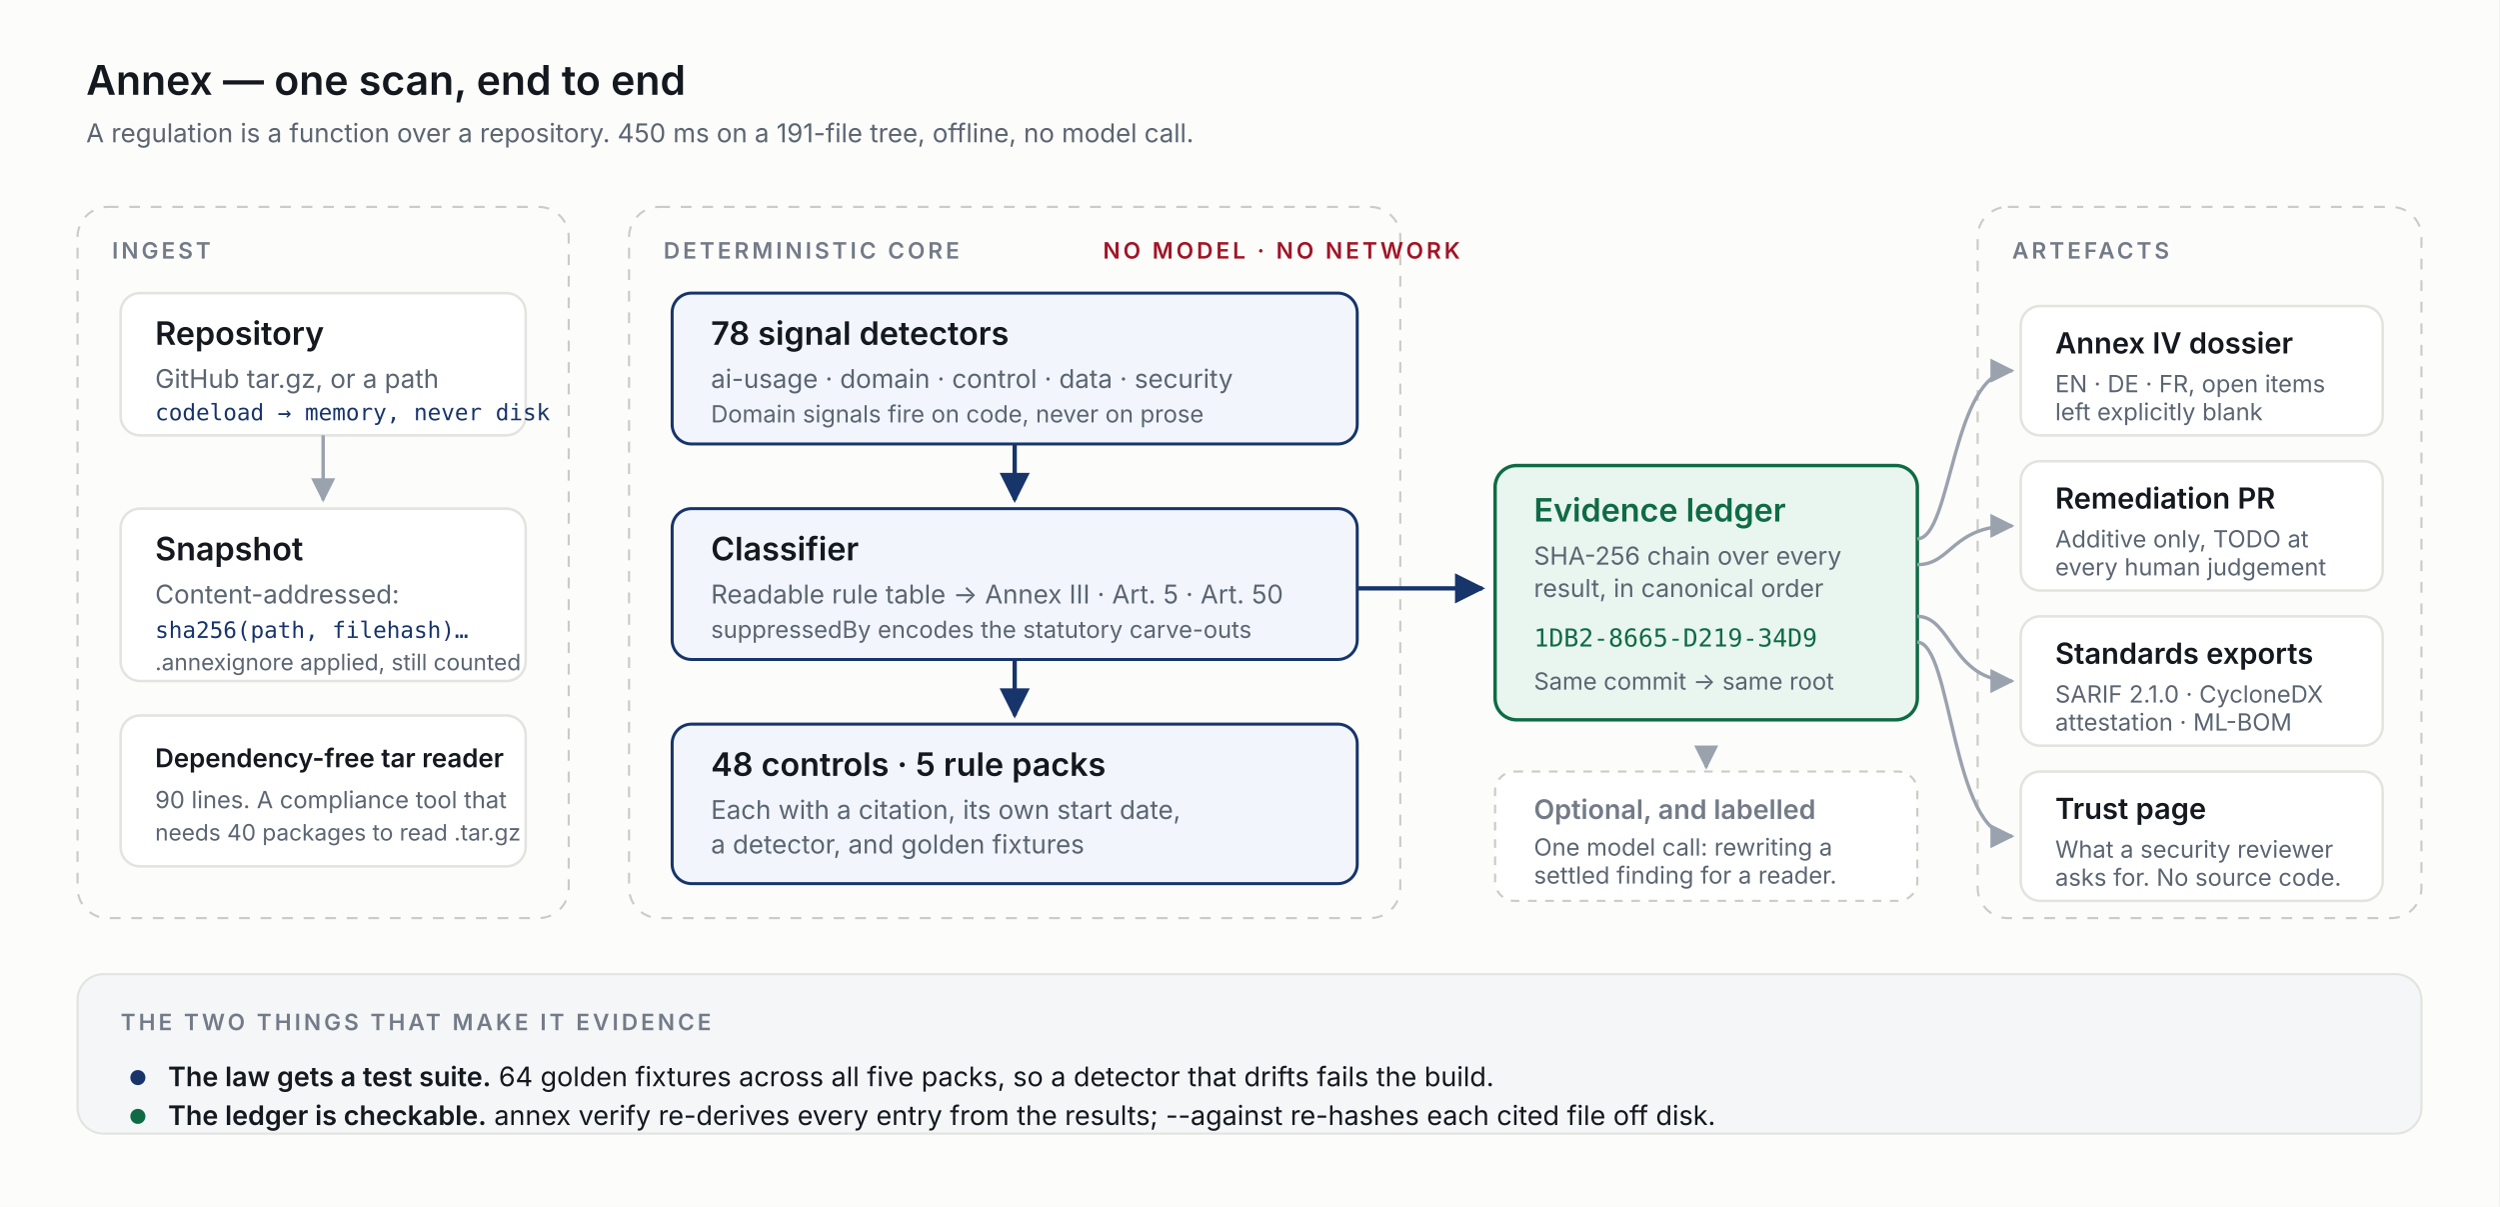
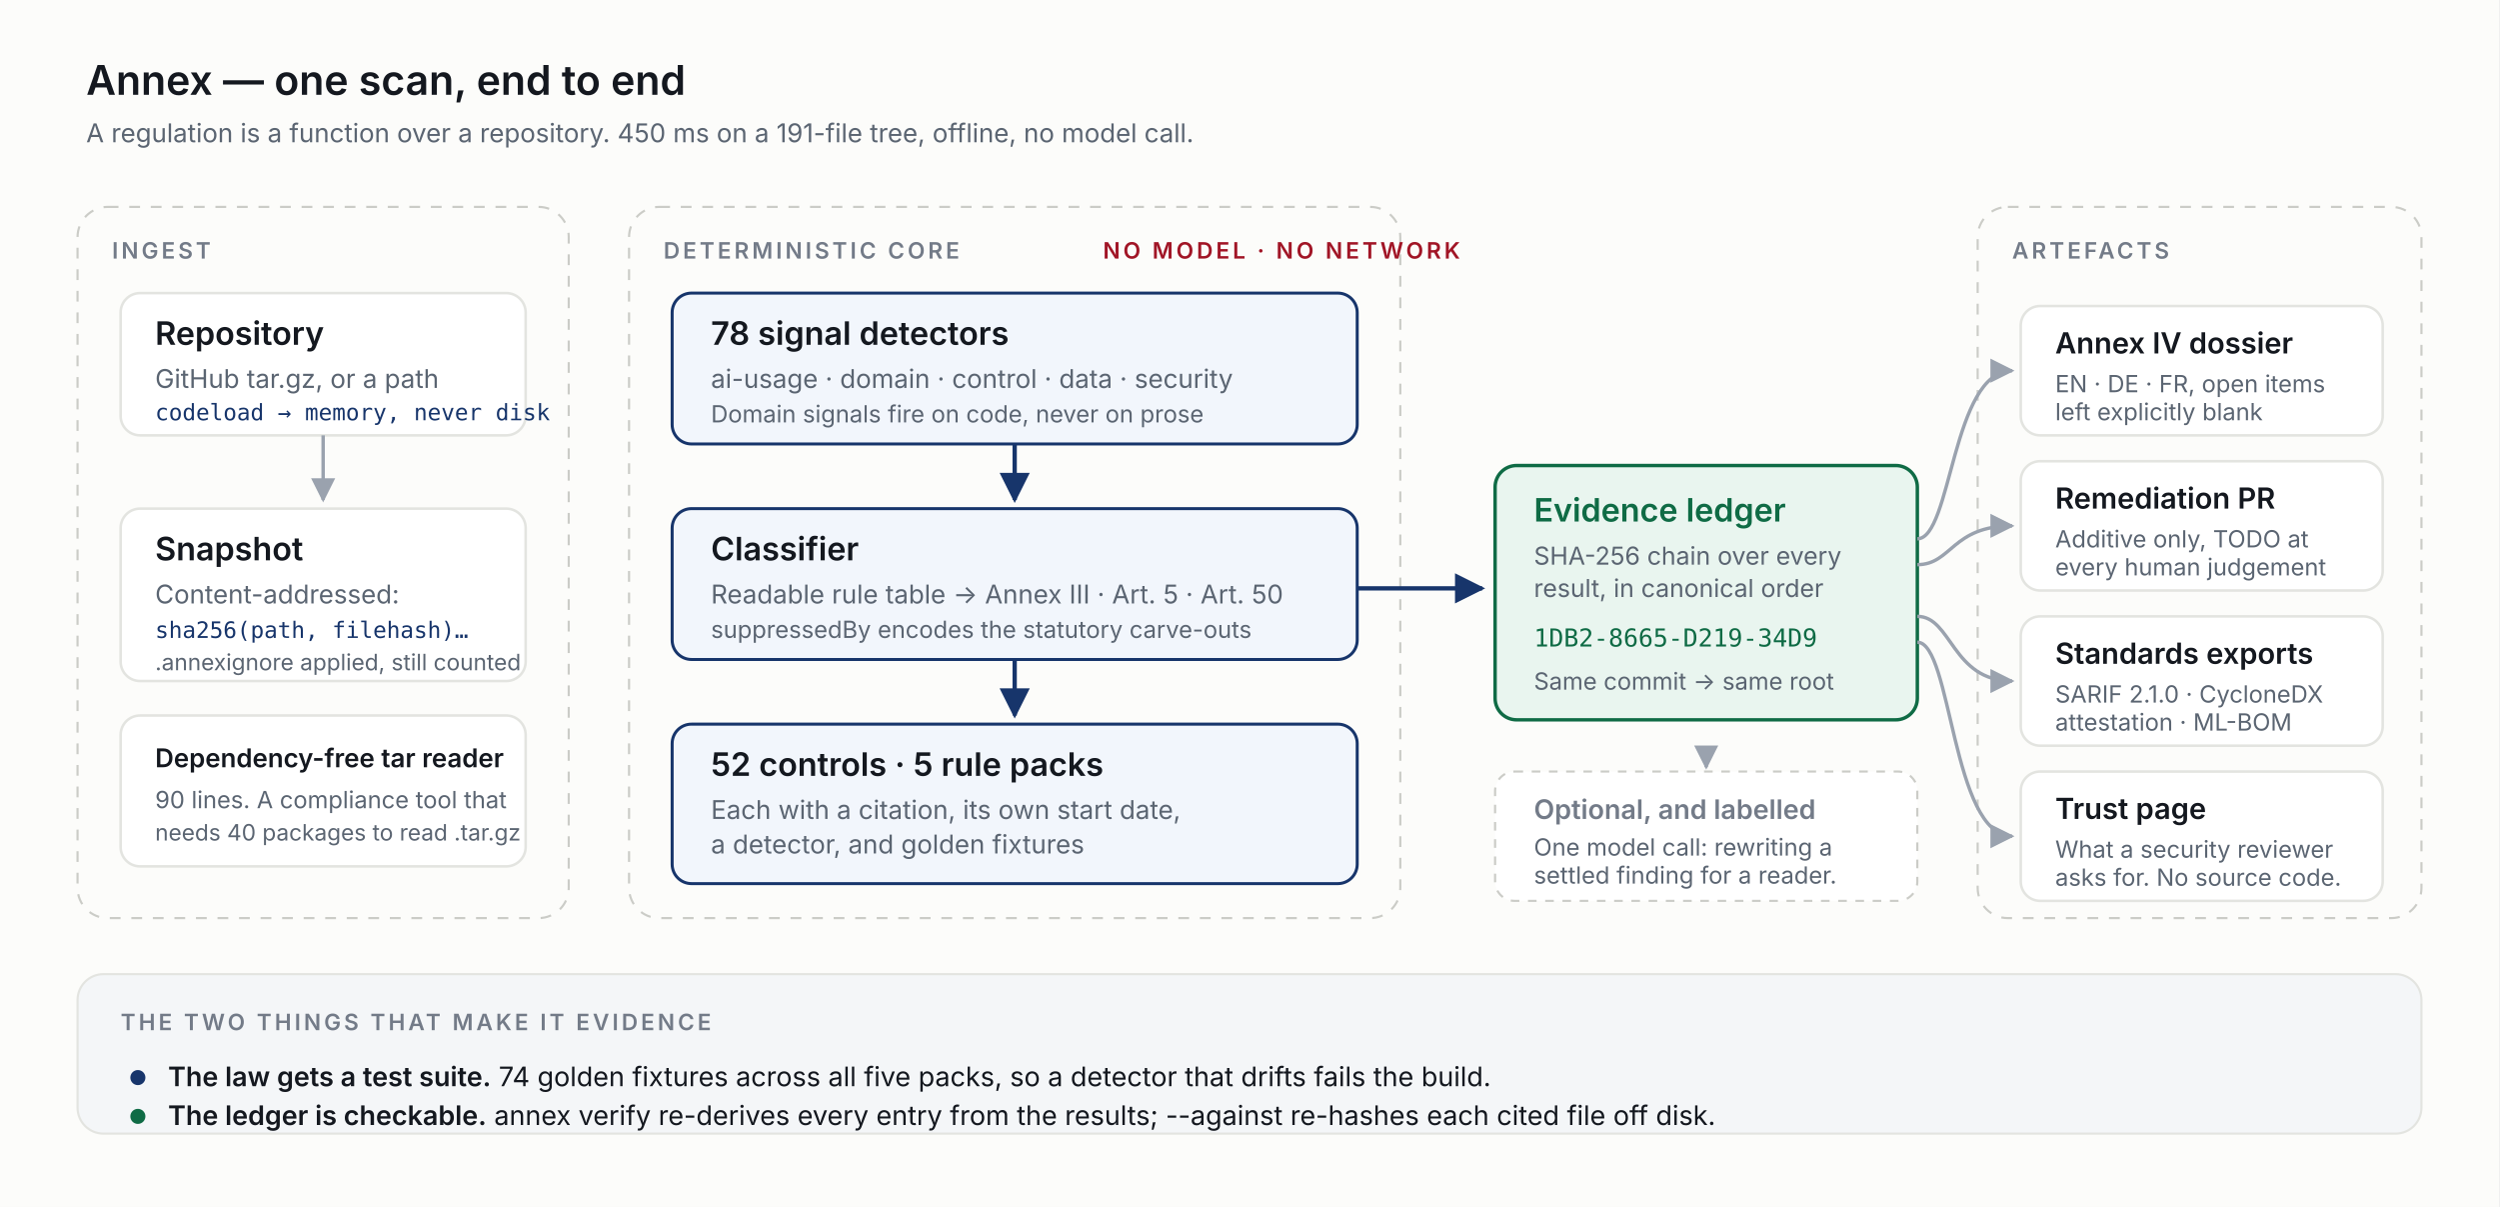
<svg xmlns="http://www.w3.org/2000/svg" viewBox="0 0 1160 560" width="1160" height="560" role="img" aria-labelledby="t d">
  <defs>
    <style>
      .bg    { fill: #fcfcfa; }
      .card  { fill: #ffffff; stroke: #e3e4e0; stroke-width: 1.2; }
      .core  { fill: #f2f6fc; stroke: #17356b; stroke-width: 1.4; }
      .trust { fill: #e9f5ef; stroke: #0f6b45; stroke-width: 1.6; }
      .zone  { fill: none; stroke: #cbccc7; stroke-width: 1; stroke-dasharray: 5 5; rx: 14; }
      .h     { font: 600 15px 'Inter', system-ui, sans-serif; fill: #14181f; }
      .s     { font: 400 12px 'Inter', system-ui, sans-serif; fill: #5b6572; }
      .mono  { font: 400 11.5px ui-monospace, 'SF Mono', Menlo, monospace; fill: #17356b; }
      .eyebrow { font: 600 10.5px 'Inter', system-ui, sans-serif; fill: #737b88; letter-spacing: 1.4px; }
      .navy  { fill: #17356b; }
      .moss  { fill: #0f6b45; }
      .crim  { fill: #a11526; }
      .arrow { stroke: #9aa2ae; stroke-width: 1.6; fill: none; marker-end: url(#a); }
      .arrowStrong { stroke: #17356b; stroke-width: 2; fill: none; marker-end: url(#b); }
    </style>
    <marker id="a" viewBox="0 0 10 10" refX="9" refY="5" markerWidth="7" markerHeight="7" orient="auto-start-reverse">
      <path d="M0 0 L10 5 L0 10 z" fill="#9aa2ae" />
    </marker>
    <marker id="b" viewBox="0 0 10 10" refX="9" refY="5" markerWidth="7" markerHeight="7" orient="auto-start-reverse">
      <path d="M0 0 L10 5 L0 10 z" fill="#17356b" />
    </marker>
  </defs>
  <rect class="bg" width="1160" height="560" rx="0" />
  <text x="40" y="44" class="h" style="font-size:19px">Annex — one scan, end to end</text>
  <text x="40" y="66" class="s">A regulation is a function over a repository. 450 ms on a 191-file tree, offline, no model call.</text>
  <rect class="zone" x="36" y="96" width="228" height="330" rx="14" />
  <text x="52" y="120" class="eyebrow">INGEST</text>
  <rect class="card" x="56" y="136" width="188" height="66" rx="9" />
  <text x="72" y="160" class="h">Repository</text>
  <text x="72" y="180" class="s">GitHub tar.gz, or a path</text>
  <text x="72" y="195" class="mono" style="font-size:10.5px">codeload → memory, never disk</text>
  <path class="arrow" d="M150 202 L150 232" />
  <rect class="card" x="56" y="236" width="188" height="80" rx="9" />
  <text x="72" y="260" class="h">Snapshot</text>
  <text x="72" y="280" class="s">Content-addressed:</text>
  <text x="72" y="296" class="mono" style="font-size:10.5px">sha256(path, filehash)…</text>
  <text x="72" y="311" class="s" style="font-size:10.5px">.annexignore applied, still counted</text>
  <rect class="card" x="56" y="332" width="188" height="70" rx="9" />
  <text x="72" y="356" class="h" style="font-size:12px">Dependency-free tar reader</text>
  <text x="72" y="375" class="s" style="font-size:11px">90 lines. A compliance tool that</text>
  <text x="72" y="390" class="s" style="font-size:10.5px">needs 40 packages to read .tar.gz</text>
  <rect class="zone" x="292" y="96" width="358" height="330" rx="14" />
  <text x="308" y="120" class="eyebrow">DETERMINISTIC CORE</text>
  <text x="512" y="120" class="eyebrow" style="fill:#a11526">NO MODEL · NO NETWORK</text>
  <rect class="core" x="312" y="136" width="318" height="70" rx="9" />
  <text x="330" y="160" class="h">78 signal detectors</text>
  <text x="330" y="180" class="s">ai-usage · domain · control · data · security</text>
  <text x="330" y="196" class="s" style="font-size:11px">Domain signals fire on code, never on prose</text>
  <path class="arrowStrong" d="M471 206 L471 232" />
  <rect class="core" x="312" y="236" width="318" height="70" rx="9" />
  <text x="330" y="260" class="h">Classifier</text>
  <text x="330" y="280" class="s">Readable rule table → Annex III · Art. 5 · Art. 50</text>
  <text x="330" y="296" class="s" style="font-size:11px">suppressedBy encodes the statutory carve-outs</text>
  <path class="arrowStrong" d="M471 306 L471 332" />
  <rect class="core" x="312" y="336" width="318" height="74" rx="9" />
-   <text x="330" y="360" class="h">48 controls · 5 rule packs</text>
+   <text x="330" y="360" class="h">52 controls · 5 rule packs</text>
  <text x="330" y="380" class="s">Each with a citation, its own start date,</text>
  <text x="330" y="396" class="s">a detector, and golden fixtures</text>
  <path class="arrowStrong" d="M630 273 L688 273" />
  <rect class="trust" x="694" y="216" width="196" height="118" rx="10" />
  <text x="712" y="242" class="h moss">Evidence ledger</text>
  <text x="712" y="262" class="s" style="font-size:11.5px">SHA-256 chain over every</text>
  <text x="712" y="277" class="s" style="font-size:11.5px">result, in canonical order</text>
  <text x="712" y="300" class="mono" style="fill:#0f6b45">1DB2-8665-D219-34D9</text>
  <text x="712" y="320" class="s" style="font-size:11px">Same commit → same root</text>
  <rect class="zone" x="918" y="96" width="206" height="330" rx="14" />
  <text x="934" y="120" class="eyebrow">ARTEFACTS</text>
  <path class="arrow" d="M890 250 C 906 250, 906 172, 934 172" />
  <path class="arrow" d="M890 262 C 906 262, 906 244, 934 244" />
  <path class="arrow" d="M890 286 C 906 286, 906 316, 934 316" />
  <path class="arrow" d="M890 298 C 906 298, 906 388, 934 388" />
  <rect class="card" x="938" y="142" width="168" height="60" rx="9" />
  <text x="954" y="164" class="h" style="font-size:13.5px">Annex IV dossier</text>
  <text x="954" y="182" class="s" style="font-size:11px">EN · DE · FR, open items</text>
  <text x="954" y="195" class="s" style="font-size:11px">left explicitly blank</text>
  <rect class="card" x="938" y="214" width="168" height="60" rx="9" />
  <text x="954" y="236" class="h" style="font-size:13.5px">Remediation PR</text>
  <text x="954" y="254" class="s" style="font-size:11px">Additive only, TODO at</text>
  <text x="954" y="267" class="s" style="font-size:11px">every human judgement</text>
  <rect class="card" x="938" y="286" width="168" height="60" rx="9" />
  <text x="954" y="308" class="h" style="font-size:13.5px">Standards exports</text>
  <text x="954" y="326" class="s" style="font-size:11px">SARIF 2.1.0 · CycloneDX</text>
  <text x="954" y="339" class="s" style="font-size:11px">attestation · ML-BOM</text>
  <rect class="card" x="938" y="358" width="168" height="60" rx="9" />
  <text x="954" y="380" class="h" style="font-size:13.5px">Trust page</text>
  <text x="954" y="398" class="s" style="font-size:11px">What a security reviewer</text>
  <text x="954" y="411" class="s" style="font-size:11px">asks for. No source code.</text>
  <rect x="36" y="452" width="1088" height="74" rx="12" fill="#f4f6f8" stroke="#e3e4e0" />
  <text x="56" y="478" class="eyebrow">THE TWO THINGS THAT MAKE IT EVIDENCE</text>
  <circle cx="64" cy="500" r="3.5" class="navy" />
  <text x="78" y="504" class="s" style="font-size:12.5px; fill:#14181f">
-     <tspan style="font-weight:600">The law gets a test suite.</tspan> 64 golden fixtures across all five packs, so a detector that drifts fails the build.</text>
+     <tspan style="font-weight:600">The law gets a test suite.</tspan> 74 golden fixtures across all five packs, so a detector that drifts fails the build.</text>
  <circle cx="64" cy="518" r="3.5" class="moss" />
  <text x="78" y="522" class="s" style="font-size:12.5px; fill:#14181f">
    <tspan style="font-weight:600">The ledger is checkable.</tspan> annex verify re-derives every entry from the results; --against re-hashes each cited file off disk.</text>
  <rect x="694" y="358" width="196" height="60" rx="9" fill="#ffffff" stroke="#cbccc7" stroke-dasharray="4 4" />
  <text x="712" y="380" class="h" style="font-size:12.5px; fill:#737b88">Optional, and labelled</text>
  <text x="712" y="397" class="s" style="font-size:11px">One model call: rewriting a</text>
  <text x="712" y="410" class="s" style="font-size:11px">settled finding for a reader.</text>
  <path class="arrow" d="M792 348 L792 356" stroke-dasharray="3 3" />
</svg>
